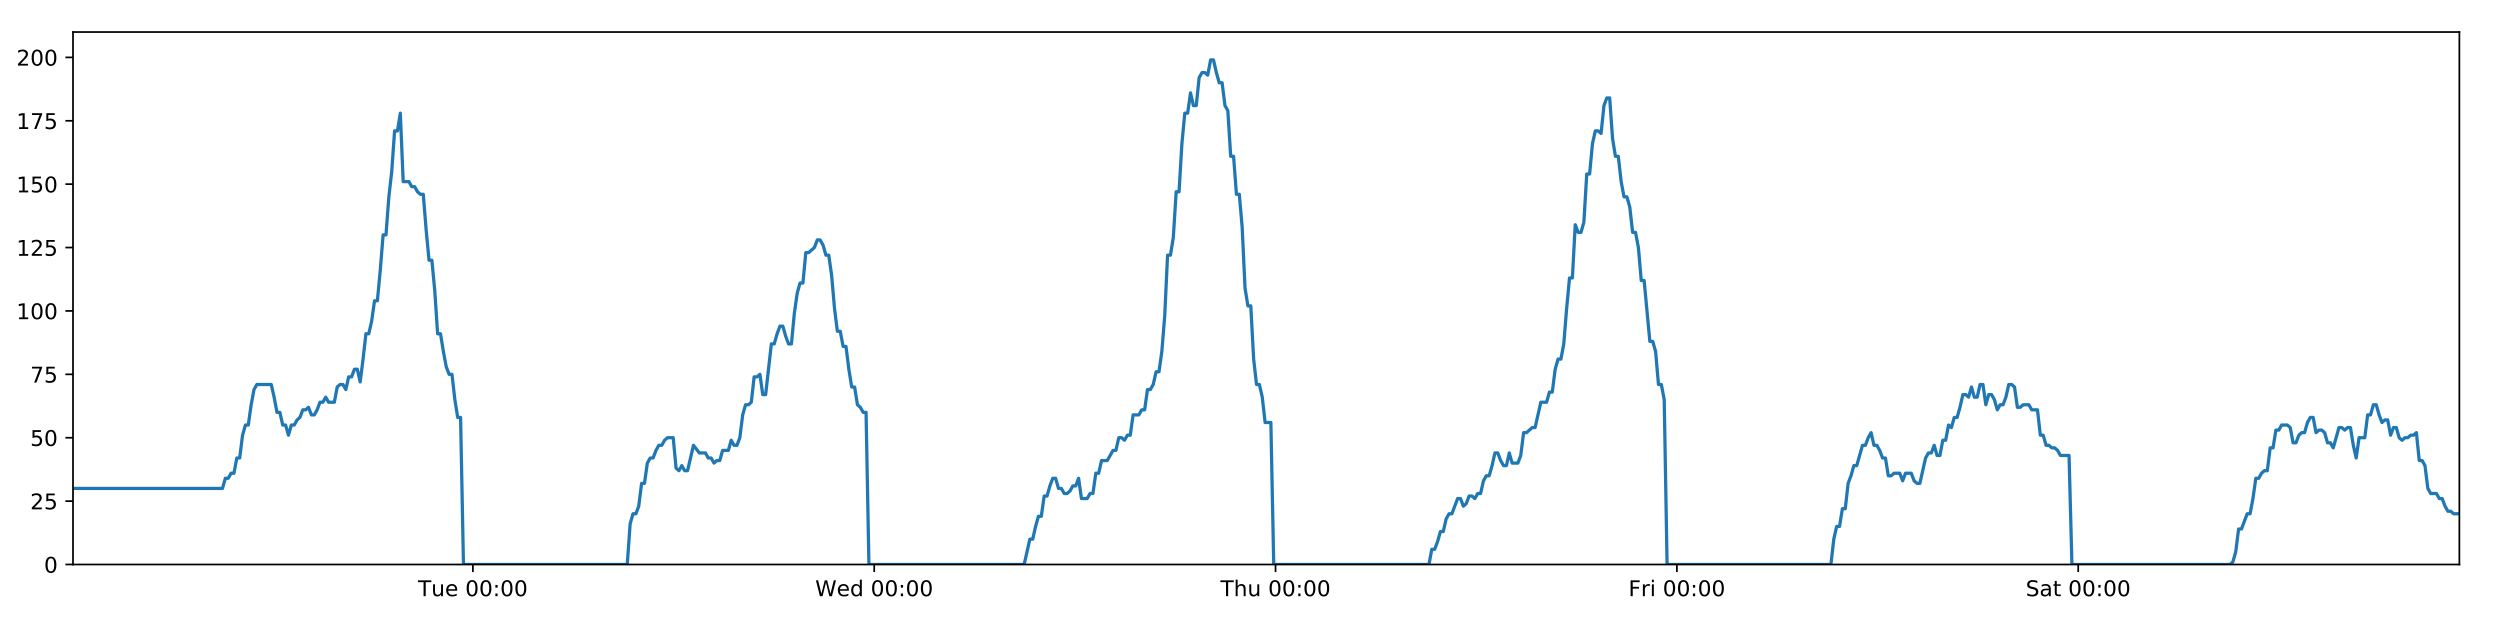
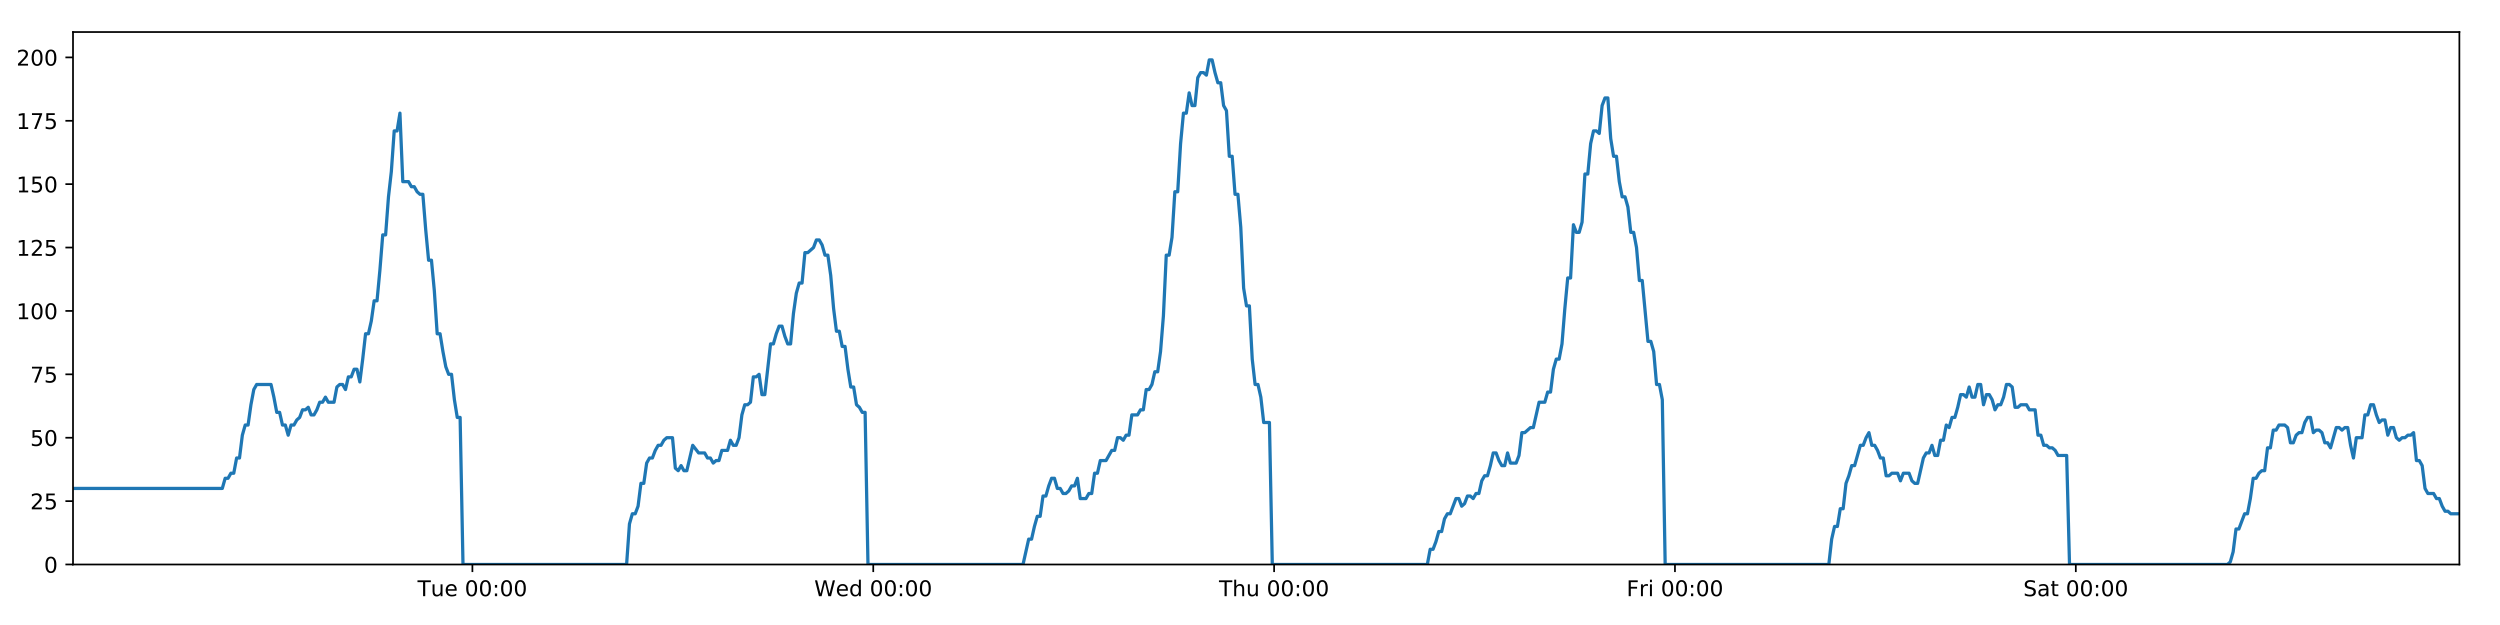
<svg xmlns="http://www.w3.org/2000/svg" xmlns:xlink="http://www.w3.org/1999/xlink" height="288pt" version="1.1" viewBox="0 0 1152 288" width="1152pt">
  <defs>
    <style type="text/css">
*{stroke-linecap:butt;stroke-linejoin:round;}
  </style>
  </defs>
  <g id="figure_1">
    <g id="patch_1">
      <path d="M 0 288  L 1152 288  L 1152 0  L 0 0  z " style="fill:#ffffff;" />
    </g>
    <g id="axes_1">
      <g id="patch_2">
        <path d="M 33.64 260.12  L 1133.28 260.12  L 1133.28 14.76  L 33.64 14.76  z " style="fill:#ffffff;" />
      </g>
      <g id="matplotlib.axis_1">
        <g id="xtick_1">
          <g id="line2d_1">
            <defs>
-               <path d="M 0 0  L 0 3.5  " id="ma20d50b940" style="stroke:#000000;stroke-width:0.8;" />
-             </defs>
-             <g>
-               <use style="stroke:#000000;stroke-width:0.8;" x="217.904" xlink:href="#ma20d50b940" y="260.12" />
+               <path d="M 0 0  L 0 3.5  " id="mc66aa339a3" style="stroke:#000000;stroke-width:0.8;" />
+             </defs>
+             <g>
+               <use style="stroke:#000000;stroke-width:0.8;" x="217.683" xlink:href="#mc66aa339a3" y="260.12" />
            </g>
          </g>
          <g id="text_1">
            <defs>
              <path d="M -0.297 72.906  L 61.375 72.906  L 61.375 64.594  L 35.5 64.594  L 35.5 0  L 25.594 0  L 25.594 64.594  L -0.297 64.594  z " id="DejaVuSans-84" />
              <path d="M 8.5 21.578  L 8.5 54.688  L 17.484 54.688  L 17.484 21.922  Q 17.484 14.156 20.5 10.266  Q 23.531 6.391 29.594 6.391  Q 36.859 6.391 41.078 11.031  Q 45.312 15.672 45.312 23.688  L 45.312 54.688  L 54.297 54.688  L 54.297 0  L 45.312 0  L 45.312 8.406  Q 42.047 3.422 37.719 1  Q 33.406 -1.422 27.688 -1.422  Q 18.266 -1.422 13.375 4.438  Q 8.5 10.297 8.5 21.578  z M 31.109 56  z " id="DejaVuSans-117" />
              <path d="M 56.203 29.594  L 56.203 25.203  L 14.891 25.203  Q 15.484 15.922 20.484 11.062  Q 25.484 6.203 34.422 6.203  Q 39.594 6.203 44.453 7.469  Q 49.312 8.734 54.109 11.281  L 54.109 2.781  Q 49.266 0.734 44.188 -0.344  Q 39.109 -1.422 33.891 -1.422  Q 20.797 -1.422 13.156 6.188  Q 5.516 13.812 5.516 26.812  Q 5.516 40.234 12.766 48.109  Q 20.016 56 32.328 56  Q 43.359 56 49.781 48.891  Q 56.203 41.797 56.203 29.594  z M 47.219 32.234  Q 47.125 39.594 43.094 43.984  Q 39.062 48.391 32.422 48.391  Q 24.906 48.391 20.391 44.141  Q 15.875 39.891 15.188 32.172  z " id="DejaVuSans-101" />
              <path id="DejaVuSans-32" />
              <path d="M 31.781 66.406  Q 24.172 66.406 20.328 58.906  Q 16.5 51.422 16.5 36.375  Q 16.5 21.391 20.328 13.891  Q 24.172 6.391 31.781 6.391  Q 39.453 6.391 43.281 13.891  Q 47.125 21.391 47.125 36.375  Q 47.125 51.422 43.281 58.906  Q 39.453 66.406 31.781 66.406  z M 31.781 74.219  Q 44.047 74.219 50.516 64.516  Q 56.984 54.828 56.984 36.375  Q 56.984 17.969 50.516 8.266  Q 44.047 -1.422 31.781 -1.422  Q 19.531 -1.422 13.062 8.266  Q 6.594 17.969 6.594 36.375  Q 6.594 54.828 13.062 64.516  Q 19.531 74.219 31.781 74.219  z " id="DejaVuSans-48" />
              <path d="M 11.719 12.406  L 22.016 12.406  L 22.016 0  L 11.719 0  z M 11.719 51.703  L 22.016 51.703  L 22.016 39.312  L 11.719 39.312  z " id="DejaVuSans-58" />
            </defs>
-             <g transform="translate(192.6177 274.7184)scale(0.1 -0.1)">
+             <g transform="translate(192.3967 274.7184)scale(0.1 -0.1)">
              <use xlink:href="#DejaVuSans-84" />
              <use x="60.85" xlink:href="#DejaVuSans-117" />
              <use x="124.229" xlink:href="#DejaVuSans-101" />
              <use x="185.752" xlink:href="#DejaVuSans-32" />
              <use x="217.539" xlink:href="#DejaVuSans-48" />
              <use x="281.162" xlink:href="#DejaVuSans-48" />
              <use x="344.785" xlink:href="#DejaVuSans-58" />
              <use x="378.477" xlink:href="#DejaVuSans-48" />
              <use x="442.1" xlink:href="#DejaVuSans-48" />
            </g>
          </g>
        </g>
        <g id="xtick_2">
          <g id="line2d_2">
            <g>
-               <use style="stroke:#000000;stroke-width:0.8;" x="402.838" xlink:href="#ma20d50b940" y="260.12" />
+               <use style="stroke:#000000;stroke-width:0.8;" x="402.395" xlink:href="#mc66aa339a3" y="260.12" />
            </g>
          </g>
          <g id="text_2">
            <defs>
              <path d="M 3.328 72.906  L 13.281 72.906  L 28.609 11.281  L 43.891 72.906  L 54.984 72.906  L 70.312 11.281  L 85.594 72.906  L 95.609 72.906  L 77.297 0  L 64.891 0  L 49.516 63.281  L 33.984 0  L 21.578 0  z " id="DejaVuSans-87" />
              <path d="M 45.406 46.391  L 45.406 75.984  L 54.391 75.984  L 54.391 0  L 45.406 0  L 45.406 8.203  Q 42.578 3.328 38.25 0.953  Q 33.938 -1.422 27.875 -1.422  Q 17.969 -1.422 11.734 6.484  Q 5.516 14.406 5.516 27.297  Q 5.516 40.188 11.734 48.094  Q 17.969 56 27.875 56  Q 33.938 56 38.25 53.625  Q 42.578 51.266 45.406 46.391  z M 14.797 27.297  Q 14.797 17.391 18.875 11.75  Q 22.953 6.109 30.078 6.109  Q 37.203 6.109 41.297 11.75  Q 45.406 17.391 45.406 27.297  Q 45.406 37.203 41.297 42.844  Q 37.203 48.484 30.078 48.484  Q 22.953 48.484 18.875 42.844  Q 14.797 37.203 14.797 27.297  z " id="DejaVuSans-100" />
            </defs>
-             <g transform="translate(375.6488 274.7184)scale(0.1 -0.1)">
+             <g transform="translate(375.2061 274.7184)scale(0.1 -0.1)">
              <use xlink:href="#DejaVuSans-87" />
              <use x="98.799" xlink:href="#DejaVuSans-101" />
              <use x="160.322" xlink:href="#DejaVuSans-100" />
              <use x="223.799" xlink:href="#DejaVuSans-32" />
              <use x="255.586" xlink:href="#DejaVuSans-48" />
              <use x="319.209" xlink:href="#DejaVuSans-48" />
              <use x="382.832" xlink:href="#DejaVuSans-58" />
              <use x="416.523" xlink:href="#DejaVuSans-48" />
              <use x="480.146" xlink:href="#DejaVuSans-48" />
            </g>
          </g>
        </g>
        <g id="xtick_3">
          <g id="line2d_3">
            <g>
-               <use style="stroke:#000000;stroke-width:0.8;" x="587.772" xlink:href="#ma20d50b940" y="260.12" />
+               <use style="stroke:#000000;stroke-width:0.8;" x="587.108" xlink:href="#mc66aa339a3" y="260.12" />
            </g>
          </g>
          <g id="text_3">
            <defs>
              <path d="M 54.891 33.016  L 54.891 0  L 45.906 0  L 45.906 32.719  Q 45.906 40.484 42.875 44.328  Q 39.844 48.188 33.797 48.188  Q 26.516 48.188 22.312 43.547  Q 18.109 38.922 18.109 30.906  L 18.109 0  L 9.078 0  L 9.078 75.984  L 18.109 75.984  L 18.109 46.188  Q 21.344 51.125 25.703 53.562  Q 30.078 56 35.797 56  Q 45.219 56 50.047 50.172  Q 54.891 44.344 54.891 33.016  z " id="DejaVuSans-104" />
            </defs>
-             <g transform="translate(562.3823 274.7184)scale(0.1 -0.1)">
+             <g transform="translate(561.7178 274.7184)scale(0.1 -0.1)">
              <use xlink:href="#DejaVuSans-84" />
              <use x="61.084" xlink:href="#DejaVuSans-104" />
              <use x="124.463" xlink:href="#DejaVuSans-117" />
              <use x="187.842" xlink:href="#DejaVuSans-32" />
              <use x="219.629" xlink:href="#DejaVuSans-48" />
              <use x="283.252" xlink:href="#DejaVuSans-48" />
              <use x="346.875" xlink:href="#DejaVuSans-58" />
              <use x="380.566" xlink:href="#DejaVuSans-48" />
              <use x="444.189" xlink:href="#DejaVuSans-48" />
            </g>
          </g>
        </g>
        <g id="xtick_4">
          <g id="line2d_4">
            <g>
-               <use style="stroke:#000000;stroke-width:0.8;" x="772.706" xlink:href="#ma20d50b940" y="260.12" />
+               <use style="stroke:#000000;stroke-width:0.8;" x="771.82" xlink:href="#mc66aa339a3" y="260.12" />
            </g>
          </g>
          <g id="text_4">
            <defs>
              <path d="M 9.812 72.906  L 51.703 72.906  L 51.703 64.594  L 19.672 64.594  L 19.672 43.109  L 48.578 43.109  L 48.578 34.812  L 19.672 34.812  L 19.672 0  L 9.812 0  z " id="DejaVuSans-70" />
              <path d="M 41.109 46.297  Q 39.594 47.172 37.812 47.578  Q 36.031 48 33.891 48  Q 26.266 48 22.188 43.047  Q 18.109 38.094 18.109 28.812  L 18.109 0  L 9.078 0  L 9.078 54.688  L 18.109 54.688  L 18.109 46.188  Q 20.953 51.172 25.484 53.578  Q 30.031 56 36.531 56  Q 37.453 56 38.578 55.875  Q 39.703 55.766 41.062 55.516  z " id="DejaVuSans-114" />
              <path d="M 9.422 54.688  L 18.406 54.688  L 18.406 0  L 9.422 0  z M 9.422 75.984  L 18.406 75.984  L 18.406 64.594  L 9.422 64.594  z " id="DejaVuSans-105" />
            </defs>
-             <g transform="translate(750.3932 274.7184)scale(0.1 -0.1)">
+             <g transform="translate(749.5069 274.7184)scale(0.1 -0.1)">
              <use xlink:href="#DejaVuSans-70" />
              <use x="57.41" xlink:href="#DejaVuSans-114" />
              <use x="98.523" xlink:href="#DejaVuSans-105" />
              <use x="126.307" xlink:href="#DejaVuSans-32" />
              <use x="158.094" xlink:href="#DejaVuSans-48" />
              <use x="221.717" xlink:href="#DejaVuSans-48" />
              <use x="285.34" xlink:href="#DejaVuSans-58" />
              <use x="319.031" xlink:href="#DejaVuSans-48" />
              <use x="382.654" xlink:href="#DejaVuSans-48" />
            </g>
          </g>
        </g>
        <g id="xtick_5">
          <g id="line2d_5">
            <g>
-               <use style="stroke:#000000;stroke-width:0.8;" x="957.641" xlink:href="#ma20d50b940" y="260.12" />
+               <use style="stroke:#000000;stroke-width:0.8;" x="956.533" xlink:href="#mc66aa339a3" y="260.12" />
            </g>
          </g>
          <g id="text_5">
            <defs>
              <path d="M 53.516 70.516  L 53.516 60.891  Q 47.906 63.578 42.922 64.891  Q 37.938 66.219 33.297 66.219  Q 25.25 66.219 20.875 63.094  Q 16.5 59.969 16.5 54.203  Q 16.5 49.359 19.406 46.891  Q 22.312 44.438 30.422 42.922  L 36.375 41.703  Q 47.406 39.594 52.656 34.297  Q 57.906 29 57.906 20.125  Q 57.906 9.516 50.797 4.047  Q 43.703 -1.422 29.984 -1.422  Q 24.812 -1.422 18.969 -0.25  Q 13.141 0.922 6.891 3.219  L 6.891 13.375  Q 12.891 10.016 18.656 8.297  Q 24.422 6.594 29.984 6.594  Q 38.422 6.594 43.016 9.906  Q 47.609 13.234 47.609 19.391  Q 47.609 24.75 44.312 27.781  Q 41.016 30.812 33.5 32.328  L 27.484 33.5  Q 16.453 35.688 11.516 40.375  Q 6.594 45.062 6.594 53.422  Q 6.594 63.094 13.406 68.656  Q 20.219 74.219 32.172 74.219  Q 37.312 74.219 42.625 73.281  Q 47.953 72.359 53.516 70.516  z " id="DejaVuSans-83" />
              <path d="M 34.281 27.484  Q 23.391 27.484 19.188 25  Q 14.984 22.516 14.984 16.5  Q 14.984 11.719 18.141 8.906  Q 21.297 6.109 26.703 6.109  Q 34.188 6.109 38.703 11.406  Q 43.219 16.703 43.219 25.484  L 43.219 27.484  z M 52.203 31.203  L 52.203 0  L 43.219 0  L 43.219 8.297  Q 40.141 3.328 35.547 0.953  Q 30.953 -1.422 24.312 -1.422  Q 15.922 -1.422 10.953 3.297  Q 6 8.016 6 15.922  Q 6 25.141 12.172 29.828  Q 18.359 34.516 30.609 34.516  L 43.219 34.516  L 43.219 35.406  Q 43.219 41.609 39.141 45  Q 35.062 48.391 27.688 48.391  Q 23 48.391 18.547 47.266  Q 14.109 46.141 10.016 43.891  L 10.016 52.203  Q 14.938 54.109 19.578 55.047  Q 24.219 56 28.609 56  Q 40.484 56 46.344 49.844  Q 52.203 43.703 52.203 31.203  z " id="DejaVuSans-97" />
              <path d="M 18.312 70.219  L 18.312 54.688  L 36.812 54.688  L 36.812 47.703  L 18.312 47.703  L 18.312 18.016  Q 18.312 11.328 20.141 9.422  Q 21.969 7.516 27.594 7.516  L 36.812 7.516  L 36.812 0  L 27.594 0  Q 17.188 0 13.234 3.875  Q 9.281 7.766 9.281 18.016  L 9.281 47.703  L 2.688 47.703  L 2.688 54.688  L 9.281 54.688  L 9.281 70.219  z " id="DejaVuSans-116" />
            </defs>
-             <g transform="translate(933.4438 274.7184)scale(0.1 -0.1)">
+             <g transform="translate(932.3358 274.7184)scale(0.1 -0.1)">
              <use xlink:href="#DejaVuSans-83" />
              <use x="63.477" xlink:href="#DejaVuSans-97" />
              <use x="124.756" xlink:href="#DejaVuSans-116" />
              <use x="163.965" xlink:href="#DejaVuSans-32" />
              <use x="195.752" xlink:href="#DejaVuSans-48" />
              <use x="259.375" xlink:href="#DejaVuSans-48" />
              <use x="322.998" xlink:href="#DejaVuSans-58" />
              <use x="356.689" xlink:href="#DejaVuSans-48" />
              <use x="420.312" xlink:href="#DejaVuSans-48" />
            </g>
          </g>
        </g>
      </g>
      <g id="matplotlib.axis_2">
        <g id="ytick_1">
          <g id="line2d_6">
            <defs>
-               <path d="M 0 0  L -3.5 0  " id="m94b695cf67" style="stroke:#000000;stroke-width:0.8;" />
-             </defs>
-             <g>
-               <use style="stroke:#000000;stroke-width:0.8;" x="33.64" xlink:href="#m94b695cf67" y="260.12" />
+               <path d="M 0 0  L -3.5 0  " id="m597c235e3e" style="stroke:#000000;stroke-width:0.8;" />
+             </defs>
+             <g>
+               <use style="stroke:#000000;stroke-width:0.8;" x="33.64" xlink:href="#m597c235e3e" y="260.12" />
            </g>
          </g>
          <g id="text_6">
            <g transform="translate(20.2775 263.9192)scale(0.1 -0.1)">
              <use xlink:href="#DejaVuSans-48" />
            </g>
          </g>
        </g>
        <g id="ytick_2">
          <g id="line2d_7">
            <g>
-               <use style="stroke:#000000;stroke-width:0.8;" x="33.64" xlink:href="#m94b695cf67" y="230.91" />
+               <use style="stroke:#000000;stroke-width:0.8;" x="33.64" xlink:href="#m597c235e3e" y="230.91" />
            </g>
          </g>
          <g id="text_7">
            <defs>
              <path d="M 19.188 8.297  L 53.609 8.297  L 53.609 0  L 7.328 0  L 7.328 8.297  Q 12.938 14.109 22.625 23.891  Q 32.328 33.688 34.812 36.531  Q 39.547 41.844 41.422 45.531  Q 43.312 49.219 43.312 52.781  Q 43.312 58.594 39.234 62.25  Q 35.156 65.922 28.609 65.922  Q 23.969 65.922 18.812 64.312  Q 13.672 62.703 7.812 59.422  L 7.812 69.391  Q 13.766 71.781 18.938 73  Q 24.125 74.219 28.422 74.219  Q 39.75 74.219 46.484 68.547  Q 53.219 62.891 53.219 53.422  Q 53.219 48.922 51.531 44.891  Q 49.859 40.875 45.406 35.406  Q 44.188 33.984 37.641 27.219  Q 31.109 20.453 19.188 8.297  z " id="DejaVuSans-50" />
              <path d="M 10.797 72.906  L 49.516 72.906  L 49.516 64.594  L 19.828 64.594  L 19.828 46.734  Q 21.969 47.469 24.109 47.828  Q 26.266 48.188 28.422 48.188  Q 40.625 48.188 47.75 41.5  Q 54.891 34.812 54.891 23.391  Q 54.891 11.625 47.562 5.094  Q 40.234 -1.422 26.906 -1.422  Q 22.312 -1.422 17.547 -0.641  Q 12.797 0.141 7.719 1.703  L 7.719 11.625  Q 12.109 9.234 16.797 8.062  Q 21.484 6.891 26.703 6.891  Q 35.156 6.891 40.078 11.328  Q 45.016 15.766 45.016 23.391  Q 45.016 31 40.078 35.438  Q 35.156 39.891 26.703 39.891  Q 22.75 39.891 18.812 39.016  Q 14.891 38.141 10.797 36.281  z " id="DejaVuSans-53" />
            </defs>
            <g transform="translate(13.915 234.7097)scale(0.1 -0.1)">
              <use xlink:href="#DejaVuSans-50" />
              <use x="63.623" xlink:href="#DejaVuSans-53" />
            </g>
          </g>
        </g>
        <g id="ytick_3">
          <g id="line2d_8">
            <g>
-               <use style="stroke:#000000;stroke-width:0.8;" x="33.64" xlink:href="#m94b695cf67" y="201.701" />
+               <use style="stroke:#000000;stroke-width:0.8;" x="33.64" xlink:href="#m597c235e3e" y="201.701" />
            </g>
          </g>
          <g id="text_8">
            <g transform="translate(13.915 205.5002)scale(0.1 -0.1)">
              <use xlink:href="#DejaVuSans-53" />
              <use x="63.623" xlink:href="#DejaVuSans-48" />
            </g>
          </g>
        </g>
        <g id="ytick_4">
          <g id="line2d_9">
            <g>
-               <use style="stroke:#000000;stroke-width:0.8;" x="33.64" xlink:href="#m94b695cf67" y="172.491" />
+               <use style="stroke:#000000;stroke-width:0.8;" x="33.64" xlink:href="#m597c235e3e" y="172.491" />
            </g>
          </g>
          <g id="text_9">
            <defs>
              <path d="M 8.203 72.906  L 55.078 72.906  L 55.078 68.703  L 28.609 0  L 18.312 0  L 43.219 64.594  L 8.203 64.594  z " id="DejaVuSans-55" />
            </defs>
            <g transform="translate(13.915 176.2906)scale(0.1 -0.1)">
              <use xlink:href="#DejaVuSans-55" />
              <use x="63.623" xlink:href="#DejaVuSans-53" />
            </g>
          </g>
        </g>
        <g id="ytick_5">
          <g id="line2d_10">
            <g>
-               <use style="stroke:#000000;stroke-width:0.8;" x="33.64" xlink:href="#m94b695cf67" y="143.282" />
+               <use style="stroke:#000000;stroke-width:0.8;" x="33.64" xlink:href="#m597c235e3e" y="143.282" />
            </g>
          </g>
          <g id="text_10">
            <defs>
              <path d="M 12.406 8.297  L 28.516 8.297  L 28.516 63.922  L 10.984 60.406  L 10.984 69.391  L 28.422 72.906  L 38.281 72.906  L 38.281 8.297  L 54.391 8.297  L 54.391 0  L 12.406 0  z " id="DejaVuSans-49" />
            </defs>
            <g transform="translate(7.5525 147.0811)scale(0.1 -0.1)">
              <use xlink:href="#DejaVuSans-49" />
              <use x="63.623" xlink:href="#DejaVuSans-48" />
              <use x="127.246" xlink:href="#DejaVuSans-48" />
            </g>
          </g>
        </g>
        <g id="ytick_6">
          <g id="line2d_11">
            <g>
-               <use style="stroke:#000000;stroke-width:0.8;" x="33.64" xlink:href="#m94b695cf67" y="114.072" />
+               <use style="stroke:#000000;stroke-width:0.8;" x="33.64" xlink:href="#m597c235e3e" y="114.072" />
            </g>
          </g>
          <g id="text_11">
            <g transform="translate(7.5525 117.8716)scale(0.1 -0.1)">
              <use xlink:href="#DejaVuSans-49" />
              <use x="63.623" xlink:href="#DejaVuSans-50" />
              <use x="127.246" xlink:href="#DejaVuSans-53" />
            </g>
          </g>
        </g>
        <g id="ytick_7">
          <g id="line2d_12">
            <g>
-               <use style="stroke:#000000;stroke-width:0.8;" x="33.64" xlink:href="#m94b695cf67" y="84.863" />
+               <use style="stroke:#000000;stroke-width:0.8;" x="33.64" xlink:href="#m597c235e3e" y="84.863" />
            </g>
          </g>
          <g id="text_12">
            <g transform="translate(7.5525 88.66208)scale(0.1 -0.1)">
              <use xlink:href="#DejaVuSans-49" />
              <use x="63.623" xlink:href="#DejaVuSans-53" />
              <use x="127.246" xlink:href="#DejaVuSans-48" />
            </g>
          </g>
        </g>
        <g id="ytick_8">
          <g id="line2d_13">
            <g>
-               <use style="stroke:#000000;stroke-width:0.8;" x="33.64" xlink:href="#m94b695cf67" y="55.653" />
+               <use style="stroke:#000000;stroke-width:0.8;" x="33.64" xlink:href="#m597c235e3e" y="55.653" />
            </g>
          </g>
          <g id="text_13">
            <g transform="translate(7.5525 59.45255)scale(0.1 -0.1)">
              <use xlink:href="#DejaVuSans-49" />
              <use x="63.623" xlink:href="#DejaVuSans-55" />
              <use x="127.246" xlink:href="#DejaVuSans-53" />
            </g>
          </g>
        </g>
        <g id="ytick_9">
          <g id="line2d_14">
            <g>
-               <use style="stroke:#000000;stroke-width:0.8;" x="33.64" xlink:href="#m94b695cf67" y="26.444" />
+               <use style="stroke:#000000;stroke-width:0.8;" x="33.64" xlink:href="#m597c235e3e" y="26.444" />
            </g>
          </g>
          <g id="text_14">
            <g transform="translate(7.5525 30.24303)scale(0.1 -0.1)">
              <use xlink:href="#DejaVuSans-50" />
              <use x="63.623" xlink:href="#DejaVuSans-48" />
              <use x="127.246" xlink:href="#DejaVuSans-48" />
            </g>
          </g>
        </g>
      </g>
      <g id="line2d_15">
-         <path clip-path="url(#p2e4538ef6a)" d="M 33.64 225.069  L 102.512 225.069  L 103.837 220.395  L 105.16 220.395  L 106.483 218.058  L 107.804 218.058  L 109.124 211.048  L 110.447 211.048  L 111.768 200.533  L 113.088 195.859  L 114.409 195.859  L 115.73 186.512  L 117.051 179.502  L 118.374 177.165  L 124.992 177.165  L 126.313 183.007  L 127.637 190.017  L 128.957 190.017  L 130.278 195.859  L 131.601 195.859  L 132.921 200.533  L 134.244 195.859  L 135.566 195.859  L 136.887 193.522  L 138.208 192.354  L 139.528 188.849  L 140.849 188.849  L 142.17 187.68  L 143.493 191.186  L 144.813 191.186  L 146.137 188.849  L 147.457 185.344  L 148.778 185.344  L 150.1 183.007  L 151.421 185.344  L 154.062 185.344  L 155.385 178.333  L 156.707 177.165  L 158.03 177.165  L 159.353 179.502  L 160.676 173.66  L 162.001 173.66  L 163.325 170.155  L 164.652 170.155  L 165.975 175.997  L 167.295 165.481  L 168.616 153.797  L 169.936 153.797  L 171.257 147.955  L 172.578 138.608  L 173.898 138.608  L 175.219 124.588  L 176.542 108.23  L 177.862 108.23  L 179.186 90.705  L 180.507 79.021  L 181.827 60.327  L 183.149 60.327  L 184.469 52.148  L 185.79 83.694  L 188.432 83.694  L 189.756 86.031  L 191.077 86.031  L 192.4 88.368  L 193.722 89.536  L 195.042 89.536  L 196.365 105.894  L 197.691 119.914  L 199.012 119.914  L 200.335 133.935  L 201.658 153.797  L 202.982 153.797  L 204.304 161.976  L 205.627 168.986  L 206.947 172.491  L 208.271 172.491  L 209.595 184.175  L 210.916 192.354  L 212.237 192.354  L 213.562 260.12  L 289.04 260.12  L 290.363 241.426  L 291.686 236.752  L 293.009 236.752  L 294.331 233.247  L 295.652 222.732  L 296.974 222.732  L 298.296 213.385  L 299.62 211.048  L 300.944 211.048  L 302.27 207.543  L 303.595 205.206  L 304.919 205.206  L 306.239 202.869  L 307.565 201.701  L 310.213 201.701  L 311.533 215.722  L 312.855 216.89  L 314.178 214.553  L 315.499 216.89  L 316.821 216.89  L 319.55 205.206  L 322.278 208.711  L 325.051 208.711  L 326.371 211.048  L 327.693 211.048  L 329.014 213.385  L 330.334 212.216  L 331.657 212.216  L 332.98 207.543  L 335.623 207.543  L 336.943 202.869  L 338.267 205.206  L 339.588 205.206  L 340.909 201.701  L 342.231 191.186  L 343.552 186.512  L 344.872 186.512  L 346.193 185.344  L 347.514 173.66  L 348.837 173.66  L 350.159 172.491  L 351.483 181.838  L 352.803 181.838  L 355.446 158.471  L 356.767 158.471  L 358.09 153.797  L 359.412 150.292  L 360.733 150.292  L 362.056 154.966  L 363.377 158.471  L 364.698 158.471  L 366.022 144.45  L 367.346 135.103  L 368.667 130.43  L 369.988 130.43  L 371.31 116.409  L 372.631 116.409  L 375.278 114.072  L 376.601 110.567  L 377.925 110.567  L 379.247 112.904  L 380.57 117.578  L 381.891 117.578  L 383.214 126.925  L 384.536 142.114  L 385.858 152.629  L 387.181 152.629  L 388.501 159.639  L 389.827 159.639  L 391.147 170.155  L 392.47 178.333  L 393.793 178.333  L 395.114 186.512  L 396.438 187.68  L 397.76 190.017  L 399.081 190.017  L 400.401 260.12  L 471.931 260.12  L 474.55 248.436  L 475.87 248.436  L 477.191 242.594  L 478.512 237.921  L 479.832 237.921  L 481.153 228.574  L 482.475 228.574  L 483.796 223.9  L 485.116 220.395  L 486.437 220.395  L 487.758 225.069  L 489.08 225.069  L 490.402 227.405  L 491.725 227.405  L 493.049 226.237  L 494.373 223.9  L 495.693 223.9  L 497.015 220.395  L 498.335 229.742  L 500.978 229.742  L 502.302 227.405  L 503.624 227.405  L 504.945 218.058  L 506.267 218.058  L 507.589 212.216  L 510.233 212.216  L 512.877 207.543  L 514.206 207.543  L 515.53 201.701  L 516.855 201.701  L 518.176 202.869  L 519.497 200.533  L 520.817 200.533  L 522.137 191.186  L 524.779 191.186  L 526.121 188.849  L 527.442 188.849  L 528.762 179.502  L 530.088 179.502  L 531.41 177.165  L 532.731 171.323  L 534.055 171.323  L 535.375 161.976  L 536.697 145.619  L 538.018 117.578  L 539.339 117.578  L 540.661 109.399  L 541.981 88.368  L 543.302 88.368  L 544.627 66.169  L 545.949 52.148  L 547.27 52.148  L 548.59 42.801  L 549.911 48.643  L 551.235 48.643  L 552.558 35.791  L 553.878 33.454  L 555.201 33.454  L 556.526 34.622  L 557.85 27.612  L 559.176 27.612  L 560.497 33.454  L 561.82 38.128  L 563.14 38.128  L 564.465 48.643  L 565.784 50.98  L 567.105 72.011  L 568.426 72.011  L 569.749 89.536  L 571.07 89.536  L 572.391 104.725  L 573.713 132.766  L 575.035 140.945  L 576.359 140.945  L 577.682 165.481  L 579.002 177.165  L 580.324 177.165  L 581.647 183.007  L 582.969 194.691  L 585.614 194.691  L 586.936 260.12  L 658.458 260.12  L 659.78 253.11  L 661.103 253.11  L 662.424 249.605  L 663.747 244.931  L 665.068 244.931  L 666.389 239.089  L 667.711 236.752  L 669.032 236.752  L 671.673 229.742  L 672.997 229.742  L 674.319 233.247  L 675.643 232.079  L 676.965 228.574  L 678.288 228.574  L 679.609 229.742  L 680.929 227.405  L 682.254 227.405  L 683.575 221.563  L 684.895 219.227  L 686.222 219.227  L 687.542 214.553  L 688.863 208.711  L 690.184 208.711  L 691.505 212.216  L 692.826 214.553  L 694.15 214.553  L 695.472 208.711  L 696.793 213.385  L 699.436 213.385  L 700.757 209.88  L 702.081 199.364  L 703.402 199.364  L 706.048 197.027  L 707.369 197.027  L 710.014 185.344  L 712.66 185.344  L 713.981 180.67  L 715.303 180.67  L 716.624 170.155  L 717.947 165.481  L 719.267 165.481  L 720.588 158.471  L 721.909 142.114  L 723.23 128.093  L 724.55 128.093  L 725.874 103.557  L 727.201 107.062  L 728.524 107.062  L 729.847 102.389  L 731.171 80.189  L 732.491 80.189  L 733.813 66.169  L 735.133 60.327  L 736.453 60.327  L 737.776 61.495  L 739.099 48.643  L 740.42 45.138  L 741.743 45.138  L 743.064 63.832  L 744.385 72.011  L 745.706 72.011  L 747.028 83.694  L 748.349 90.705  L 749.673 90.705  L 750.993 95.378  L 752.323 107.062  L 753.648 107.062  L 754.969 114.072  L 756.289 129.261  L 757.611 129.261  L 760.252 157.302  L 761.577 157.302  L 762.901 161.976  L 764.224 177.165  L 765.547 177.165  L 766.869 184.175  L 768.191 260.12  L 843.689 260.12  L 845.01 248.436  L 846.333 242.594  L 847.658 242.594  L 848.978 234.416  L 850.298 234.416  L 851.619 222.732  L 852.939 219.227  L 854.262 214.553  L 855.586 214.553  L 858.234 205.206  L 859.557 205.206  L 860.879 201.701  L 862.202 199.364  L 863.523 205.206  L 864.845 205.206  L 866.166 207.543  L 867.489 211.048  L 868.812 211.048  L 870.137 219.227  L 871.458 219.227  L 872.78 218.058  L 875.422 218.058  L 876.743 221.563  L 878.064 218.058  L 880.706 218.058  L 882.027 221.563  L 883.349 222.732  L 884.669 222.732  L 887.313 211.048  L 888.633 208.711  L 889.956 208.711  L 891.276 205.206  L 892.596 209.88  L 893.917 209.88  L 895.238 202.869  L 896.56 202.869  L 897.882 195.859  L 899.203 197.027  L 900.525 192.354  L 901.846 192.354  L 903.168 187.68  L 904.49 181.838  L 905.81 181.838  L 907.132 183.007  L 908.454 178.333  L 909.777 183.007  L 911.101 183.007  L 912.422 177.165  L 913.743 177.165  L 915.067 186.512  L 916.391 181.838  L 917.712 181.838  L 919.034 184.175  L 920.356 188.849  L 921.678 186.512  L 923.001 186.512  L 924.322 183.007  L 925.645 177.165  L 926.968 177.165  L 928.288 178.333  L 929.609 187.68  L 930.929 187.68  L 932.251 186.512  L 934.897 186.512  L 936.22 188.849  L 938.865 188.849  L 940.188 200.533  L 941.51 200.533  L 942.831 205.206  L 944.153 205.206  L 945.477 206.374  L 946.801 206.374  L 948.124 207.543  L 949.446 209.88  L 953.418 209.88  L 954.739 260.12  L 1027.582 260.12  L 1028.903 258.952  L 1030.224 254.278  L 1031.546 243.763  L 1032.869 243.763  L 1035.513 236.752  L 1036.836 236.752  L 1038.159 229.742  L 1039.481 220.395  L 1040.803 220.395  L 1042.123 218.058  L 1043.444 216.89  L 1044.768 216.89  L 1046.09 206.374  L 1047.411 206.374  L 1048.732 198.196  L 1050.054 198.196  L 1051.374 195.859  L 1054.015 195.859  L 1055.34 197.027  L 1056.661 204.038  L 1057.986 204.038  L 1059.306 200.533  L 1060.627 199.364  L 1061.948 199.364  L 1063.268 194.691  L 1064.589 192.354  L 1065.91 192.354  L 1067.23 199.364  L 1068.551 198.196  L 1069.874 198.196  L 1071.194 199.364  L 1072.514 204.038  L 1073.835 204.038  L 1075.158 206.374  L 1077.802 197.027  L 1079.125 197.027  L 1080.444 198.196  L 1081.765 197.027  L 1083.088 197.027  L 1084.409 205.206  L 1085.73 211.048  L 1087.051 201.701  L 1089.692 201.701  L 1091.013 191.186  L 1092.335 191.186  L 1093.656 186.512  L 1094.977 186.512  L 1096.298 191.186  L 1097.619 194.691  L 1098.939 193.522  L 1100.26 193.522  L 1101.581 200.533  L 1102.901 197.027  L 1104.222 197.027  L 1105.543 201.701  L 1106.864 202.869  L 1108.185 201.701  L 1109.506 201.701  L 1110.827 200.533  L 1112.148 200.533  L 1113.469 199.364  L 1114.791 212.216  L 1116.111 212.216  L 1117.431 214.553  L 1118.751 225.069  L 1120.071 227.405  L 1122.712 227.405  L 1124.034 229.742  L 1125.354 229.742  L 1126.676 233.247  L 1127.996 235.584  L 1129.319 235.584  L 1130.639 236.752  L 1133.28 236.752  L 1133.28 236.752  " style="fill:none;stroke:#1f77b4;stroke-linecap:square;stroke-width:1.5;" />
+         <path clip-path="url(#p88c4374871)" d="M 33.64 225.069  L 102.43 225.069  L 103.753 220.395  L 105.075 220.395  L 106.396 218.058  L 107.715 218.058  L 109.033 211.048  L 110.355 211.048  L 111.674 200.533  L 112.992 195.859  L 114.312 195.859  L 115.632 186.512  L 116.951 179.502  L 118.273 177.165  L 124.882 177.165  L 126.202 183.007  L 127.524 190.017  L 128.843 190.017  L 130.162 195.859  L 131.483 195.859  L 132.802 200.533  L 134.123 195.859  L 135.444 195.859  L 136.763 193.522  L 138.082 192.354  L 139.401 188.849  L 140.72 188.849  L 142.04 187.68  L 143.361 191.186  L 144.68 191.186  L 146.002 188.849  L 147.321 185.344  L 148.639 185.344  L 149.961 183.007  L 151.28 185.344  L 153.918 185.344  L 155.239 178.333  L 156.559 177.165  L 157.881 177.165  L 159.202 179.502  L 160.524 173.66  L 161.848 173.66  L 163.17 170.155  L 164.495 170.155  L 165.816 175.997  L 167.135 165.481  L 168.454 153.797  L 169.773 153.797  L 171.092 147.955  L 172.411 138.608  L 173.73 138.608  L 175.05 124.588  L 176.37 108.23  L 177.689 108.23  L 179.011 90.705  L 180.331 79.021  L 181.65 60.327  L 182.97 60.327  L 184.289 52.148  L 185.607 83.694  L 188.247 83.694  L 189.569 86.031  L 190.888 86.031  L 192.21 88.368  L 193.53 89.536  L 194.849 89.536  L 196.17 105.894  L 197.494 119.914  L 198.814 119.914  L 200.135 133.935  L 201.457 153.797  L 202.779 153.797  L 204.099 161.976  L 205.42 168.986  L 206.74 172.491  L 208.061 172.491  L 209.384 184.175  L 210.703 192.354  L 212.022 192.354  L 213.346 260.12  L 288.734 260.12  L 290.055 241.426  L 291.376 236.752  L 292.698 236.752  L 294.018 233.247  L 295.337 222.732  L 296.658 222.732  L 297.979 213.385  L 299.301 211.048  L 300.623 211.048  L 301.948 207.543  L 303.272 205.206  L 304.593 205.206  L 305.912 202.869  L 307.237 201.701  L 309.881 201.701  L 311.199 215.722  L 312.52 216.89  L 313.842 214.553  L 315.161 216.89  L 316.481 216.89  L 319.207 205.206  L 321.931 208.711  L 324.702 208.711  L 326.02 211.048  L 327.341 211.048  L 328.66 213.385  L 329.978 212.216  L 331.3 212.216  L 332.621 207.543  L 335.261 207.543  L 336.58 202.869  L 337.902 205.206  L 339.221 205.206  L 340.541 201.701  L 341.86 191.186  L 343.18 186.512  L 344.499 186.512  L 345.818 185.344  L 347.137 173.66  L 348.459 173.66  L 349.78 172.491  L 351.101 181.838  L 352.421 181.838  L 355.06 158.471  L 356.38 158.471  L 357.701 153.797  L 359.021 150.292  L 360.341 150.292  L 361.662 154.966  L 362.982 158.471  L 364.301 158.471  L 365.623 144.45  L 366.946 135.103  L 368.266 130.43  L 369.585 130.43  L 370.905 116.409  L 372.225 116.409  L 374.868 114.072  L 376.19 110.567  L 377.512 110.567  L 378.832 112.904  L 380.154 117.578  L 381.473 117.578  L 382.795 126.925  L 384.115 142.114  L 385.436 152.629  L 386.757 152.629  L 388.075 159.639  L 389.4 159.639  L 390.718 170.155  L 392.039 178.333  L 393.361 178.333  L 394.681 186.512  L 396.003 187.68  L 397.324 190.017  L 398.643 190.017  L 399.961 260.12  L 471.405 260.12  L 474.021 248.436  L 475.34 248.436  L 476.659 242.594  L 477.979 237.921  L 479.297 237.921  L 480.617 228.574  L 481.937 228.574  L 483.256 223.9  L 484.574 220.395  L 485.894 220.395  L 487.213 225.069  L 488.534 225.069  L 489.854 227.405  L 491.176 227.405  L 492.498 226.237  L 493.82 223.9  L 495.139 223.9  L 496.459 220.395  L 497.778 229.742  L 500.418 229.742  L 501.74 227.405  L 503.06 227.405  L 504.38 218.058  L 505.701 218.058  L 507.021 212.216  L 509.661 212.216  L 512.302 207.543  L 513.629 207.543  L 514.952 201.701  L 516.275 201.701  L 517.595 202.869  L 518.914 200.533  L 520.232 200.533  L 521.551 191.186  L 524.19 191.186  L 525.531 188.849  L 526.85 188.849  L 528.169 179.502  L 529.492 179.502  L 530.813 177.165  L 532.133 171.323  L 533.455 171.323  L 534.774 161.976  L 536.094 145.619  L 537.413 117.578  L 538.733 117.578  L 540.053 109.399  L 541.372 88.368  L 542.691 88.368  L 544.014 66.169  L 545.334 52.148  L 546.654 52.148  L 547.973 42.801  L 549.292 48.643  L 550.614 48.643  L 551.936 35.791  L 553.254 33.454  L 554.576 33.454  L 555.899 34.622  L 557.221 27.612  L 558.546 27.612  L 559.865 33.454  L 561.187 38.128  L 562.505 38.128  L 563.828 48.643  L 565.146 50.98  L 566.466 72.011  L 567.784 72.011  L 569.106 89.536  L 570.425 89.536  L 571.745 104.725  L 573.065 132.766  L 574.386 140.945  L 575.709 140.945  L 577.03 165.481  L 578.348 177.165  L 579.668 177.165  L 580.99 183.007  L 582.311 194.691  L 584.952 194.691  L 586.272 260.12  L 657.709 260.12  L 659.029 253.11  L 660.35 253.11  L 661.67 249.605  L 662.992 244.931  L 664.31 244.931  L 665.63 239.089  L 666.951 236.752  L 668.27 236.752  L 670.908 229.742  L 672.23 229.742  L 673.551 233.247  L 674.873 232.079  L 676.194 228.574  L 677.515 228.574  L 678.834 229.742  L 680.153 227.405  L 681.476 227.405  L 682.796 221.563  L 684.114 219.227  L 685.439 219.227  L 686.758 214.553  L 688.077 208.711  L 689.396 208.711  L 690.716 212.216  L 692.036 214.553  L 693.358 214.553  L 694.679 208.711  L 695.998 213.385  L 698.637 213.385  L 699.957 209.88  L 701.28 199.364  L 702.598 199.364  L 705.241 197.027  L 706.561 197.027  L 709.203 185.344  L 711.846 185.344  L 713.165 180.67  L 714.485 180.67  L 715.805 170.155  L 717.126 165.481  L 718.445 165.481  L 719.764 158.471  L 721.083 142.114  L 722.403 128.093  L 723.721 128.093  L 725.044 103.557  L 726.369 107.062  L 727.691 107.062  L 729.012 102.389  L 730.334 80.189  L 731.653 80.189  L 732.973 66.169  L 734.292 60.327  L 735.61 60.327  L 736.932 61.495  L 738.253 48.643  L 739.572 45.138  L 740.894 45.138  L 742.213 63.832  L 743.532 72.011  L 744.852 72.011  L 746.172 83.694  L 747.492 90.705  L 748.814 90.705  L 750.132 95.378  L 751.461 107.062  L 752.785 107.062  L 754.104 114.072  L 755.423 129.261  L 756.743 129.261  L 759.381 157.302  L 760.704 157.302  L 762.026 161.976  L 763.348 177.165  L 764.669 177.165  L 765.99 184.175  L 767.31 260.12  L 842.718 260.12  L 844.037 248.436  L 845.359 242.594  L 846.681 242.594  L 848 234.416  L 849.319 234.416  L 850.638 222.732  L 851.957 219.227  L 853.278 214.553  L 854.6 214.553  L 857.245 205.206  L 858.567 205.206  L 859.887 201.701  L 861.208 199.364  L 862.528 205.206  L 863.848 205.206  L 865.167 207.543  L 866.489 211.048  L 867.81 211.048  L 869.134 219.227  L 870.454 219.227  L 871.773 218.058  L 874.413 218.058  L 875.731 221.563  L 877.051 218.058  L 879.69 218.058  L 881.01 221.563  L 882.33 222.732  L 883.649 222.732  L 886.289 211.048  L 887.608 208.711  L 888.929 208.711  L 890.247 205.206  L 891.566 209.88  L 892.885 209.88  L 894.205 202.869  L 895.525 202.869  L 896.846 195.859  L 898.165 197.027  L 899.485 192.354  L 900.805 192.354  L 902.125 187.68  L 903.445 181.838  L 904.764 181.838  L 906.084 183.007  L 907.405 178.333  L 908.727 183.007  L 910.048 183.007  L 911.368 177.165  L 912.688 177.165  L 914.01 186.512  L 915.332 181.838  L 916.652 181.838  L 917.972 184.175  L 919.293 188.849  L 920.613 186.512  L 921.935 186.512  L 923.253 183.007  L 924.575 177.165  L 925.896 177.165  L 927.215 178.333  L 928.534 187.68  L 929.853 187.68  L 931.173 186.512  L 933.816 186.512  L 935.138 188.849  L 937.779 188.849  L 939.101 200.533  L 940.421 200.533  L 941.741 205.206  L 943.062 205.206  L 944.383 206.374  L 945.705 206.374  L 947.027 207.543  L 948.348 209.88  L 952.315 209.88  L 953.635 260.12  L 1026.39 260.12  L 1027.71 258.952  L 1029.029 254.278  L 1030.35 243.763  L 1031.67 243.763  L 1034.312 236.752  L 1035.633 236.752  L 1036.954 229.742  L 1038.275 220.395  L 1039.595 220.395  L 1040.914 218.058  L 1042.233 216.89  L 1043.555 216.89  L 1044.876 206.374  L 1046.196 206.374  L 1047.515 198.196  L 1048.835 198.196  L 1050.154 195.859  L 1052.791 195.859  L 1054.115 197.027  L 1055.434 204.038  L 1056.758 204.038  L 1058.076 200.533  L 1059.395 199.364  L 1060.715 199.364  L 1062.034 194.691  L 1063.353 192.354  L 1064.672 192.354  L 1065.991 199.364  L 1067.31 198.196  L 1068.631 198.196  L 1069.95 199.364  L 1071.269 204.038  L 1072.588 204.038  L 1073.909 206.374  L 1076.55 197.027  L 1077.871 197.027  L 1079.189 198.196  L 1080.508 197.027  L 1081.83 197.027  L 1083.149 205.206  L 1084.469 211.048  L 1085.788 201.701  L 1088.426 201.701  L 1089.745 191.186  L 1091.065 191.186  L 1092.385 186.512  L 1093.705 186.512  L 1095.024 191.186  L 1096.343 194.691  L 1097.662 193.522  L 1098.981 193.522  L 1100.3 200.533  L 1101.619 197.027  L 1102.938 197.027  L 1104.258 201.701  L 1105.577 202.869  L 1106.897 201.701  L 1108.216 201.701  L 1109.535 200.533  L 1110.854 200.533  L 1112.174 199.364  L 1113.494 212.216  L 1114.813 212.216  L 1116.131 214.553  L 1117.45 225.069  L 1118.768 227.405  L 1121.406 227.405  L 1122.726 229.742  L 1124.045 229.742  L 1125.366 233.247  L 1126.684 235.584  L 1128.005 235.584  L 1129.323 236.752  L 1133.28 236.752  L 1133.28 236.752  " style="fill:none;stroke:#1f77b4;stroke-linecap:square;stroke-width:1.5;" />
      </g>
      <g id="patch_3">
        <path d="M 33.64 260.12  L 33.64 14.76  " style="fill:none;stroke:#000000;stroke-linecap:square;stroke-linejoin:miter;stroke-width:0.8;" />
      </g>
      <g id="patch_4">
        <path d="M 1133.28 260.12  L 1133.28 14.76  " style="fill:none;stroke:#000000;stroke-linecap:square;stroke-linejoin:miter;stroke-width:0.8;" />
      </g>
      <g id="patch_5">
        <path d="M 33.64 260.12  L 1133.28 260.12  " style="fill:none;stroke:#000000;stroke-linecap:square;stroke-linejoin:miter;stroke-width:0.8;" />
      </g>
      <g id="patch_6">
        <path d="M 33.64 14.76  L 1133.28 14.76  " style="fill:none;stroke:#000000;stroke-linecap:square;stroke-linejoin:miter;stroke-width:0.8;" />
      </g>
    </g>
  </g>
  <defs>
-     <clipPath id="p2e4538ef6a">
+     <clipPath id="p88c4374871">
      <rect height="245.36" width="1099.64" x="33.64" y="14.76" />
    </clipPath>
  </defs>
</svg>
